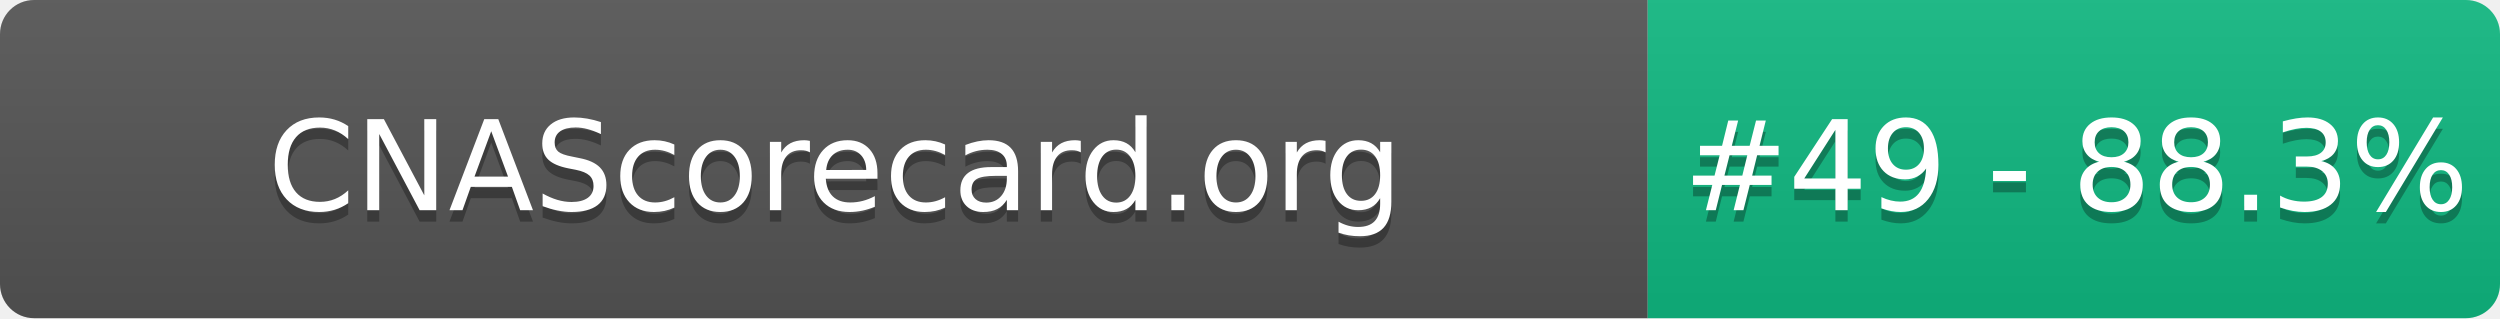
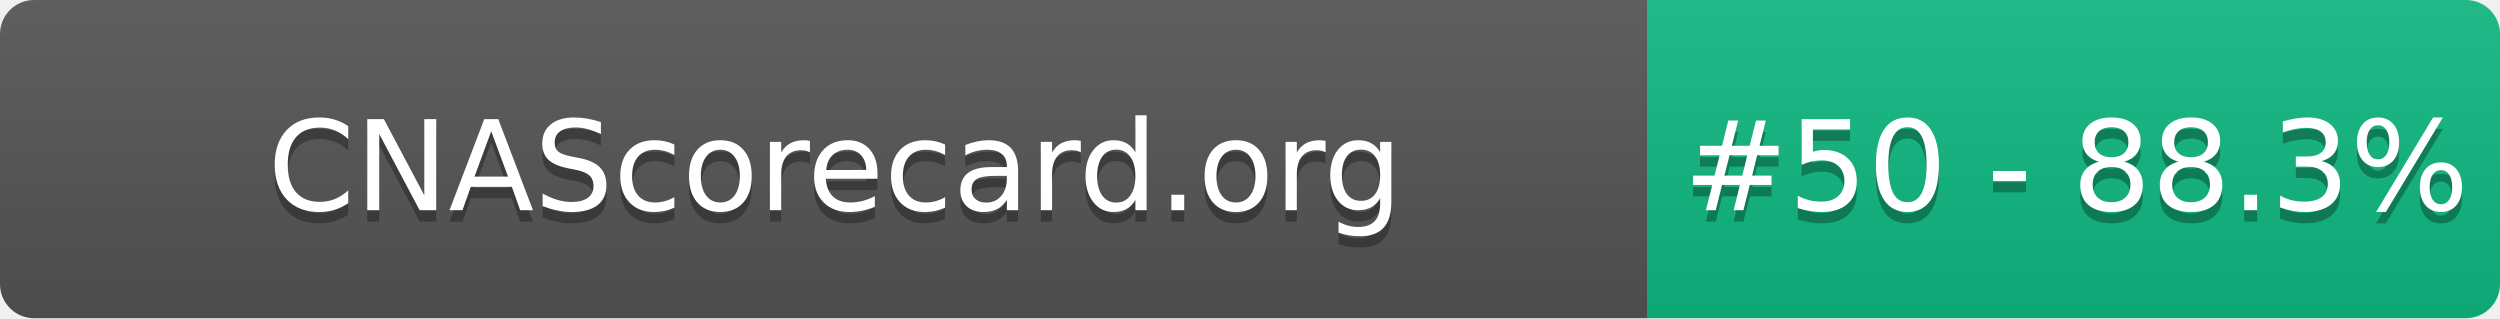
- <svg xmlns="http://www.w3.org/2000/svg" width="220" height="28" role="img" aria-label="CNAScorecard.org: #49 - 88.3%">
+ <svg xmlns="http://www.w3.org/2000/svg" width="220" height="28" role="img" aria-label="CNAScorecard.org: #50 - 88.3%">
  <linearGradient id="s" x2="0" y2="100%">
    <stop offset="0" stop-color="#bbb" stop-opacity=".1" />
    <stop offset="1" stop-opacity=".1" />
  </linearGradient>
  <clipPath id="r">
    <rect width="220" height="28" rx="3" fill="#fff" />
  </clipPath>
  <g clip-path="url(#r)">
    <rect width="145" height="28" fill="#555" />
    <rect x="145" width="75" height="28" fill="#10B981" />
    <rect width="220" height="28" fill="url(#s)" />
  </g>
  <g fill="#fff" text-anchor="middle" font-family="Verdana,Geneva,DejaVu Sans,sans-serif" text-rendering="geometricPrecision" font-size="110">
    <text aria-hidden="true" x="735" y="195" fill="#010101" fill-opacity=".3" transform="scale(.1)" textLength="1350">CNAScorecard.org</text>
    <text x="735" y="185" transform="scale(.1)" fill="#fff" textLength="1350">CNAScorecard.org</text>
-     <text aria-hidden="true" x="1827" y="195" fill="#010101" fill-opacity=".3" transform="scale(.1)" textLength="605">#49 - 88.3%</text>
-     <text x="1827" y="185" transform="scale(.1)" fill="#fff" textLength="605">#49 - 88.3%</text>
+     <text aria-hidden="true" x="1827" y="195" fill="#010101" fill-opacity=".3" transform="scale(.1)" textLength="605">#50 - 88.3%</text>
+     <text x="1827" y="185" transform="scale(.1)" fill="#fff" textLength="605">#50 - 88.3%</text>
  </g>
</svg>
